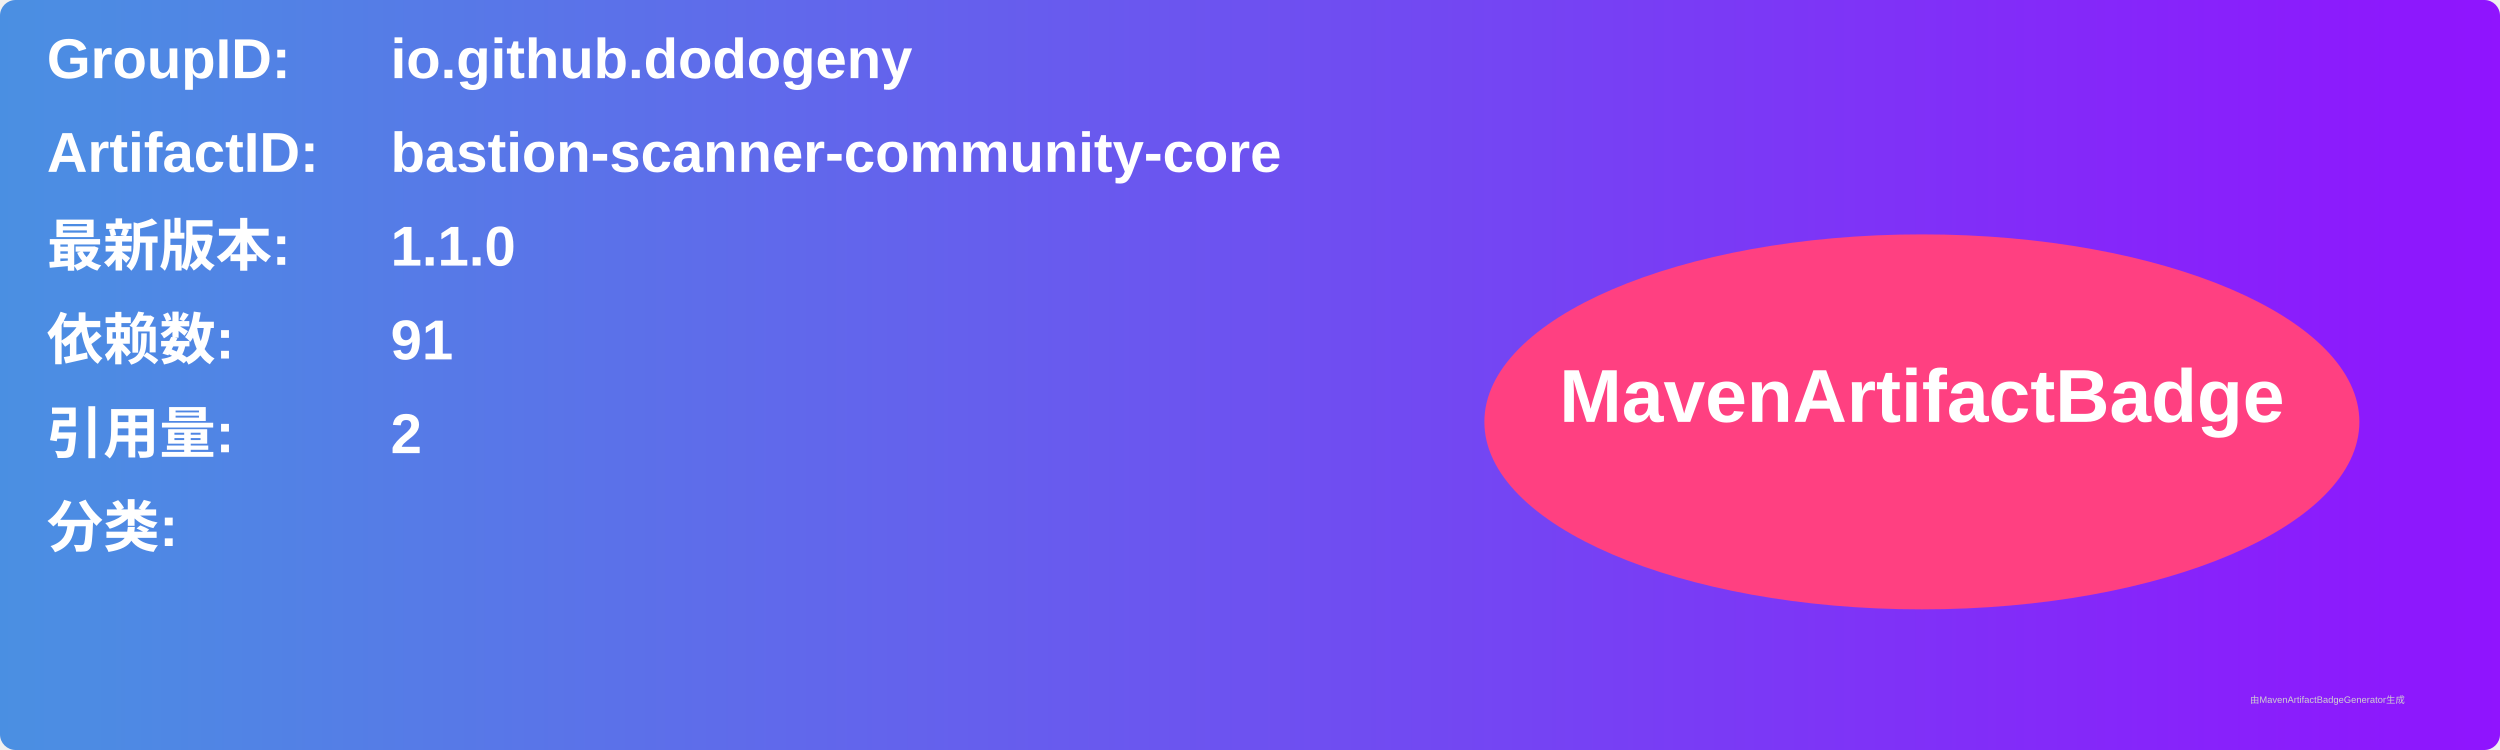
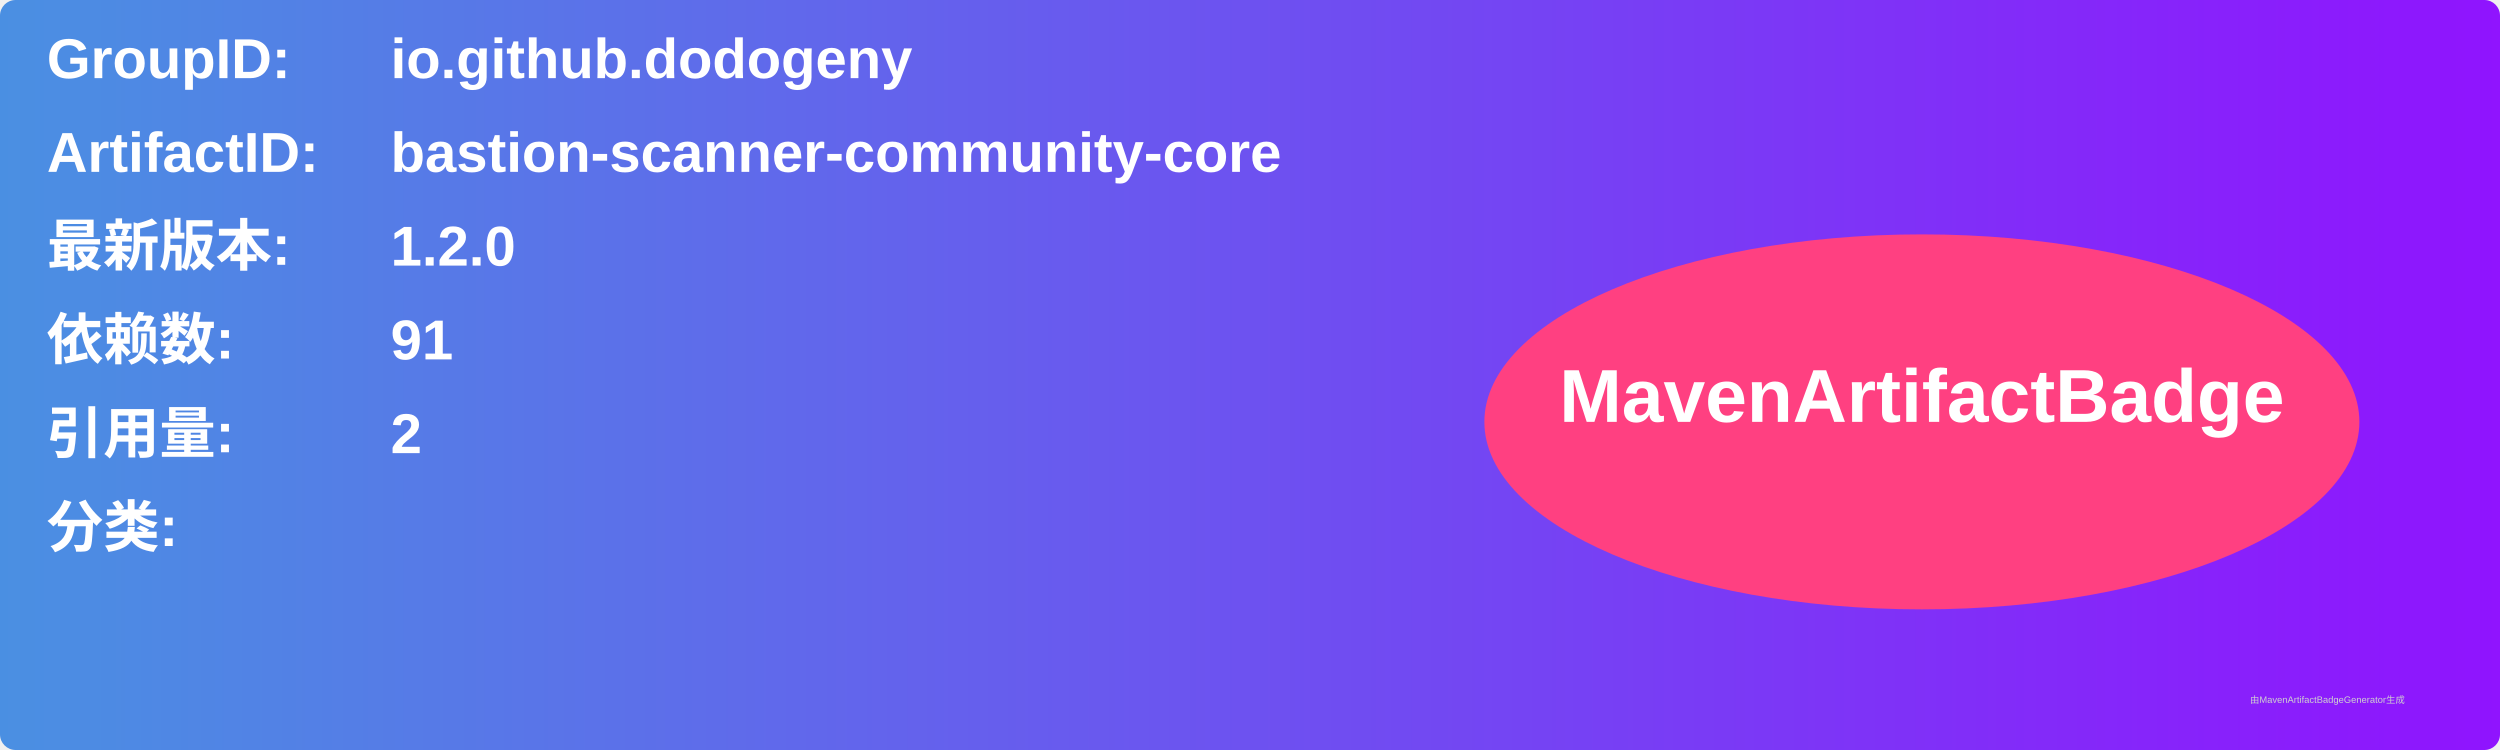
<svg xmlns="http://www.w3.org/2000/svg" width="800" height="240" viewBox="0 0 800 240">
  <linearGradient id="grad" x1="0%" y1="0%" x2="100%" y2="0%">
    <stop offset="0%" stop-color="#4a90e2" />
    <stop offset="100%" stop-color="#9013fe" />
  </linearGradient>
  <rect width="100%" height="100%" rx="5" ry="5" fill="url(#grad)" />
  <g transform="translate(15, 15)">
    <text x="0" y="10" font-family="Arial" font-size="18" fill="white" font-weight="bold" width="260">GroupID:</text>
    <text x="110" y="10" font-family="Arial" font-size="18" fill="white" font-weight="bold" width="460">io.github.dodogeny</text>
    <text x="0" y="40" font-family="Arial" font-size="18" fill="white" font-weight="bold" width="260">ArtifactID:</text>
    <text x="110" y="40" font-family="Arial" font-size="18" fill="white" font-weight="bold" width="460">bastion-scanner-community-core</text>
    <text x="0" y="70" font-family="Arial" font-size="18" fill="white" font-weight="bold">最新版本:</text>
    <text x="110" y="70" font-family="Arial" font-size="18" fill="white" font-weight="bold">
-       <tspan font-weight="bold">1.1.0</tspan>
+       <tspan font-weight="bold">1.2.0</tspan>
    </text>
    <text x="0" y="100" font-family="Arial" font-size="18" fill="white" font-weight="bold">依赖数: </text>
    <text x="110" y="100" font-family="Arial" font-size="18" fill="white">
      <tspan font-weight="bold">91</tspan>
    </text>
    <text x="0" y="130" font-family="Arial" font-size="18" fill="white" font-weight="bold">引用量: </text>
    <text x="110" y="130" font-family="Arial" font-size="18" fill="white">
      <tspan font-weight="bold">2</tspan>
    </text>
    <text x="0" y="160" font-family="Arial" font-size="18" fill="white" font-weight="bold">分类:</text>
    <text x="10" y="190" font-family="Arial" font-size="10" fill="white">
      <tspan font-weight="bold" />
    </text>
    <ellipse cx="600" cy="120" rx="140" ry="60" fill="#ff4081" />
    <text x="600" y="120" text-anchor="middle" font-family="Arial" font-size="24" fill="white" font-weight="bold">MavenArtifactBadge</text>
  </g>
  <text x="720" y="225" font-family="Arial" font-size="3" fill="#d0d0d0">由MavenArtifactBadgeGenerator生成</text>
</svg>
